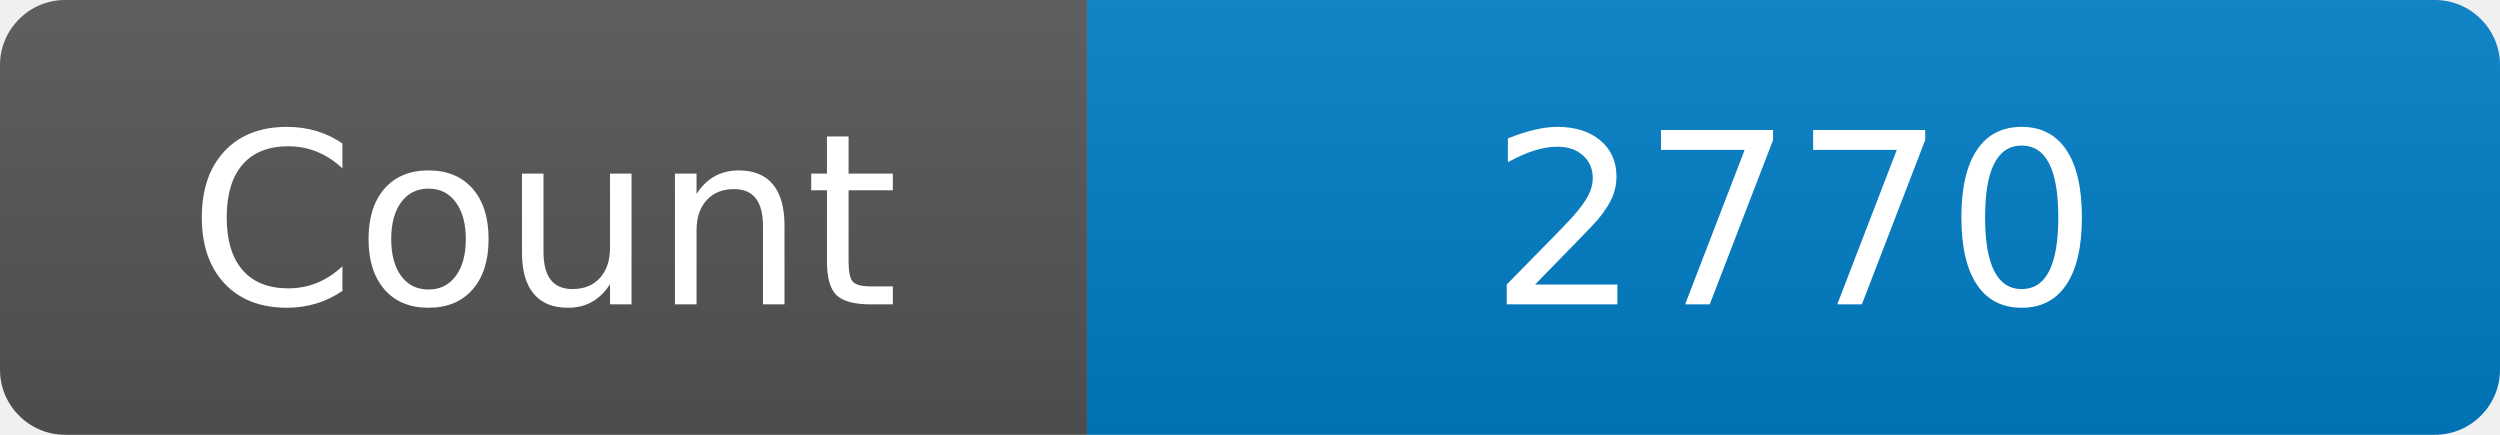
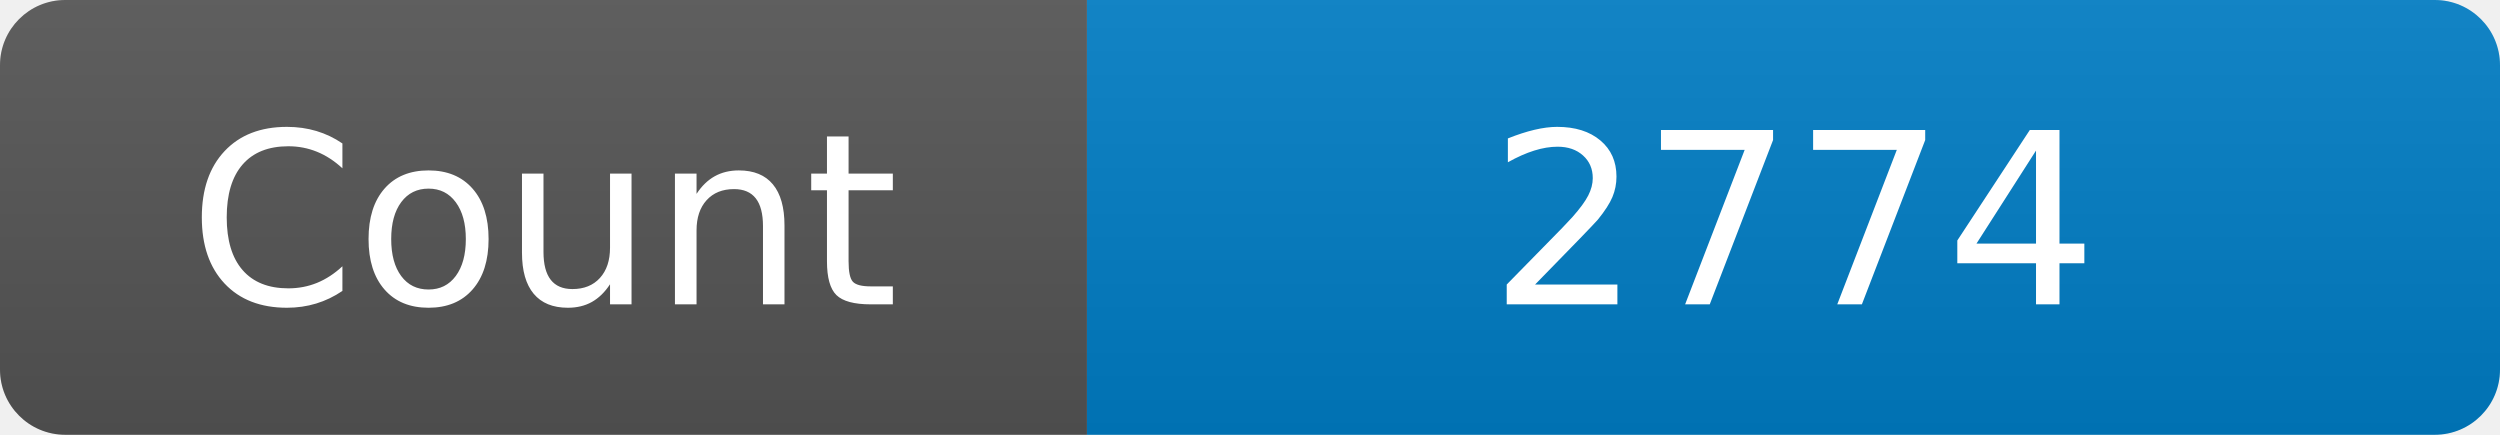
<svg xmlns="http://www.w3.org/2000/svg" width="115" height="20" role="img" aria-label="Maintained?: yes">
  <linearGradient id="s" x2="0" y2="100%">
    <stop offset="0" stop-color="#bbb" stop-opacity=".1" />
    <stop offset="1" stop-opacity=".1" />
  </linearGradient>
  <clipPath id="r">
    <rect width="115" height="20" rx="3" fill="#fff" />
  </clipPath>
  <g clip-path="url(#r)">
    <rect width="50" height="20" fill="#555" />
    <rect x="50" width="160" height="20" fill="#007ec6" />
    <rect width="115" height="20" fill="url(#s)" />
  </g>
  <g fill="#fff" text-anchor="middle" font-family="Verdana,Geneva,DejaVu Sans,sans-serif" font-size="110">
    <text x="250" y="140" transform="scale(.1)" fill="#fff">Count</text>
-     <text x="825" y="140" transform="scale(.1)" fill="#fff">2770</text>
+     <text x="825" y="140" transform="scale(.1)" fill="#fff">2774</text>
  </g>
</svg>
